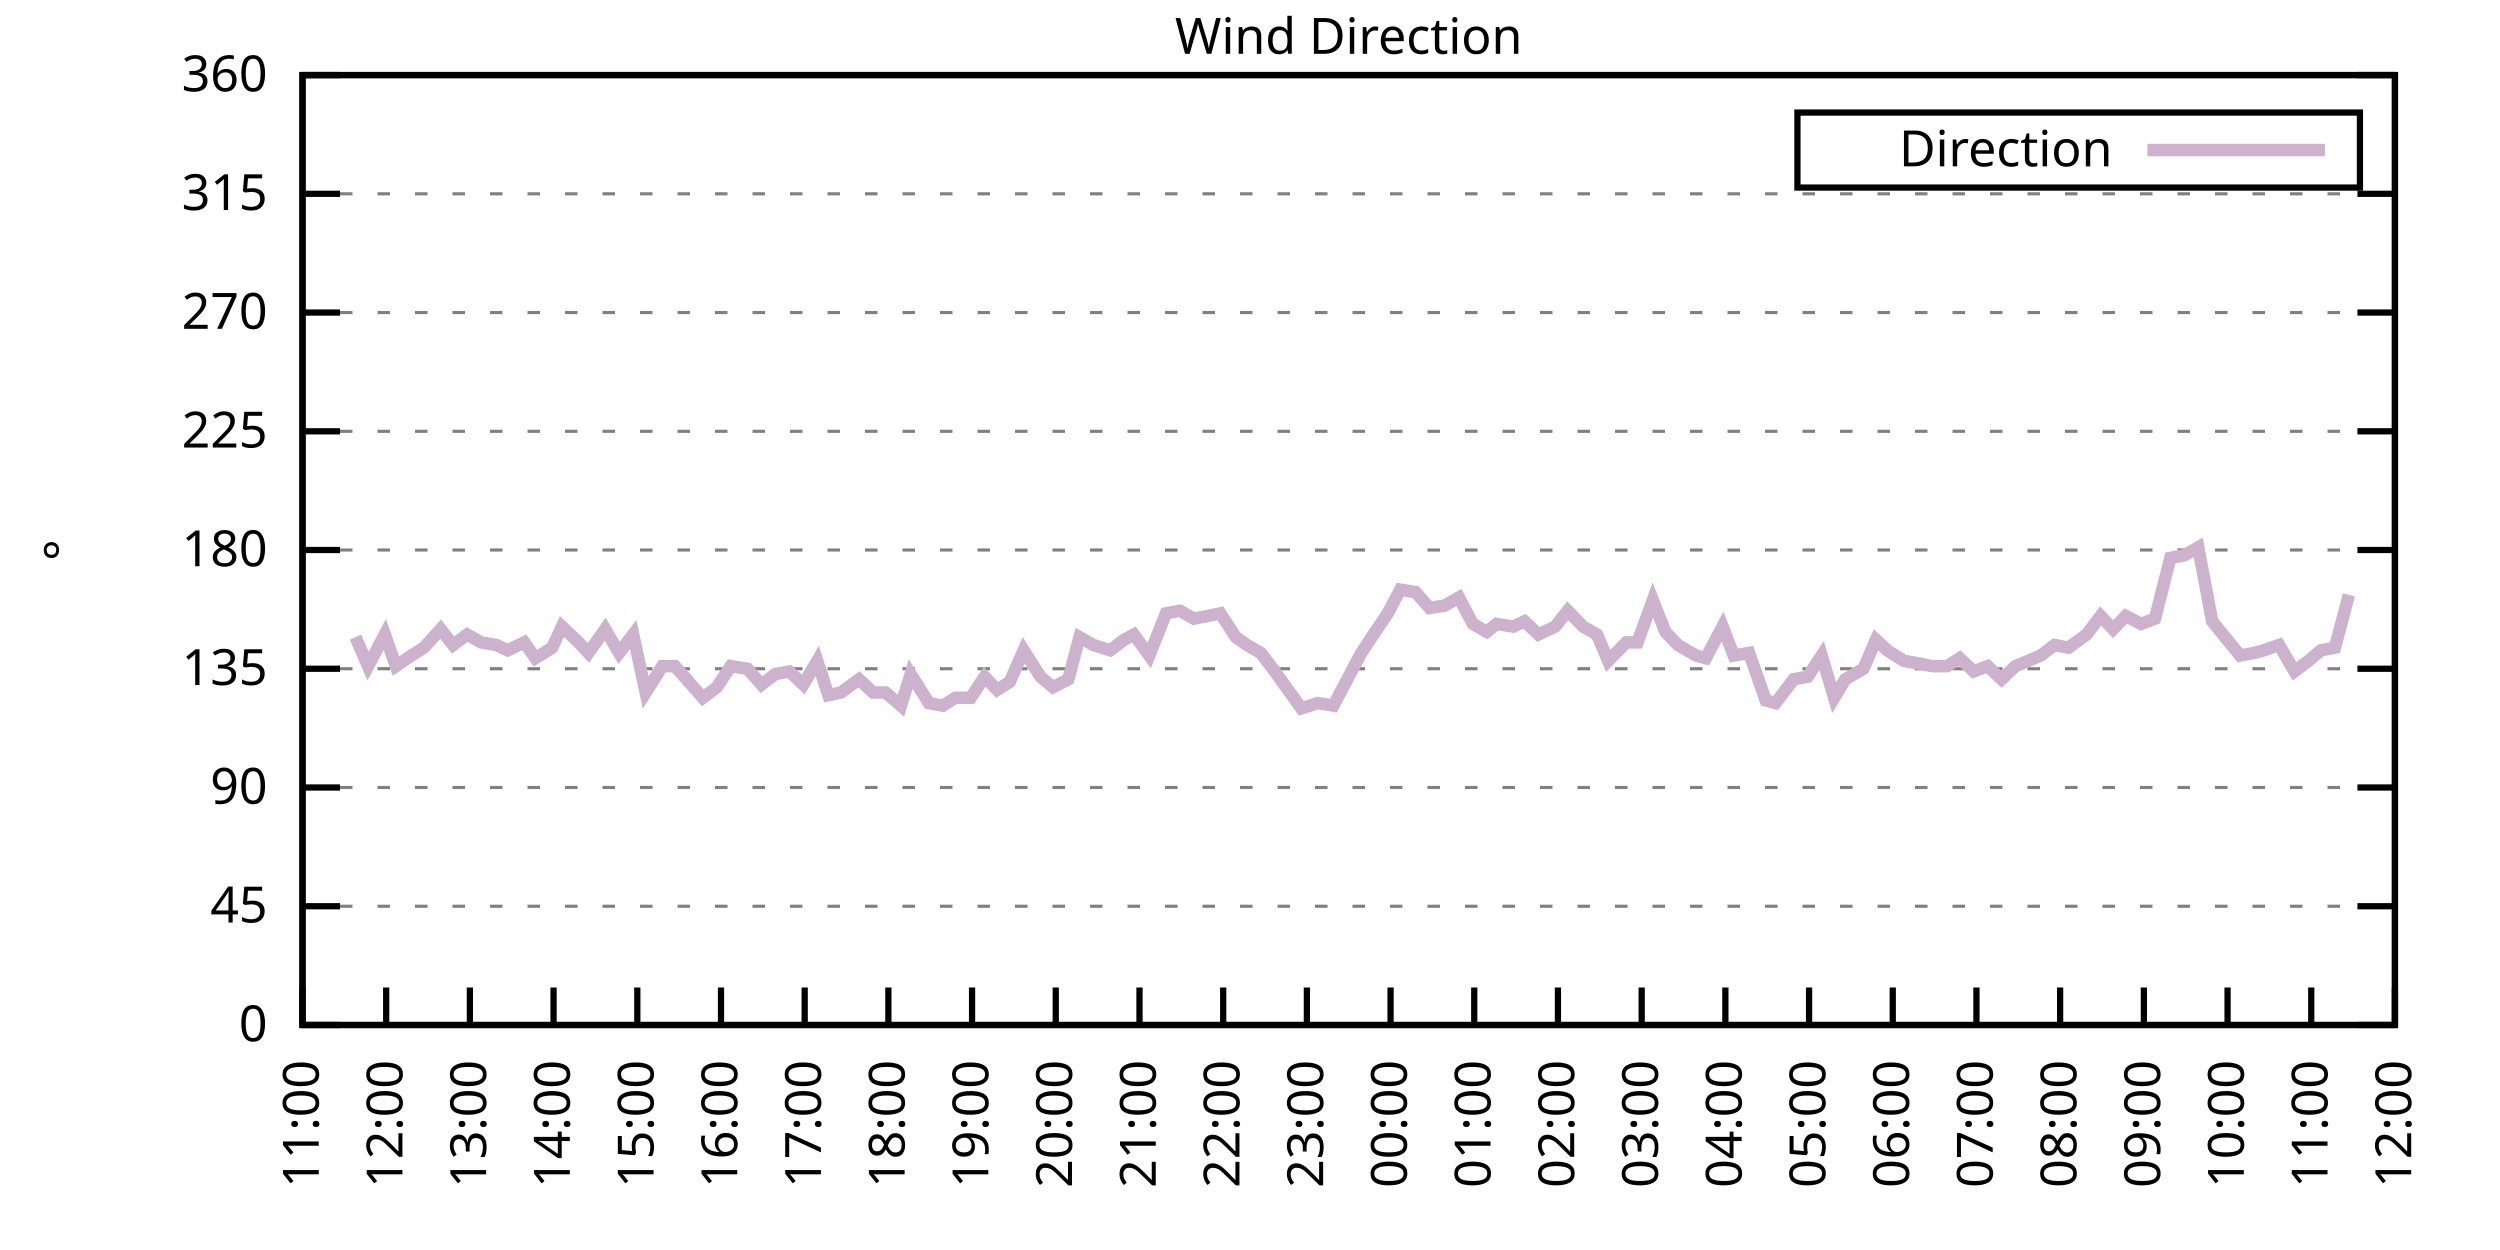
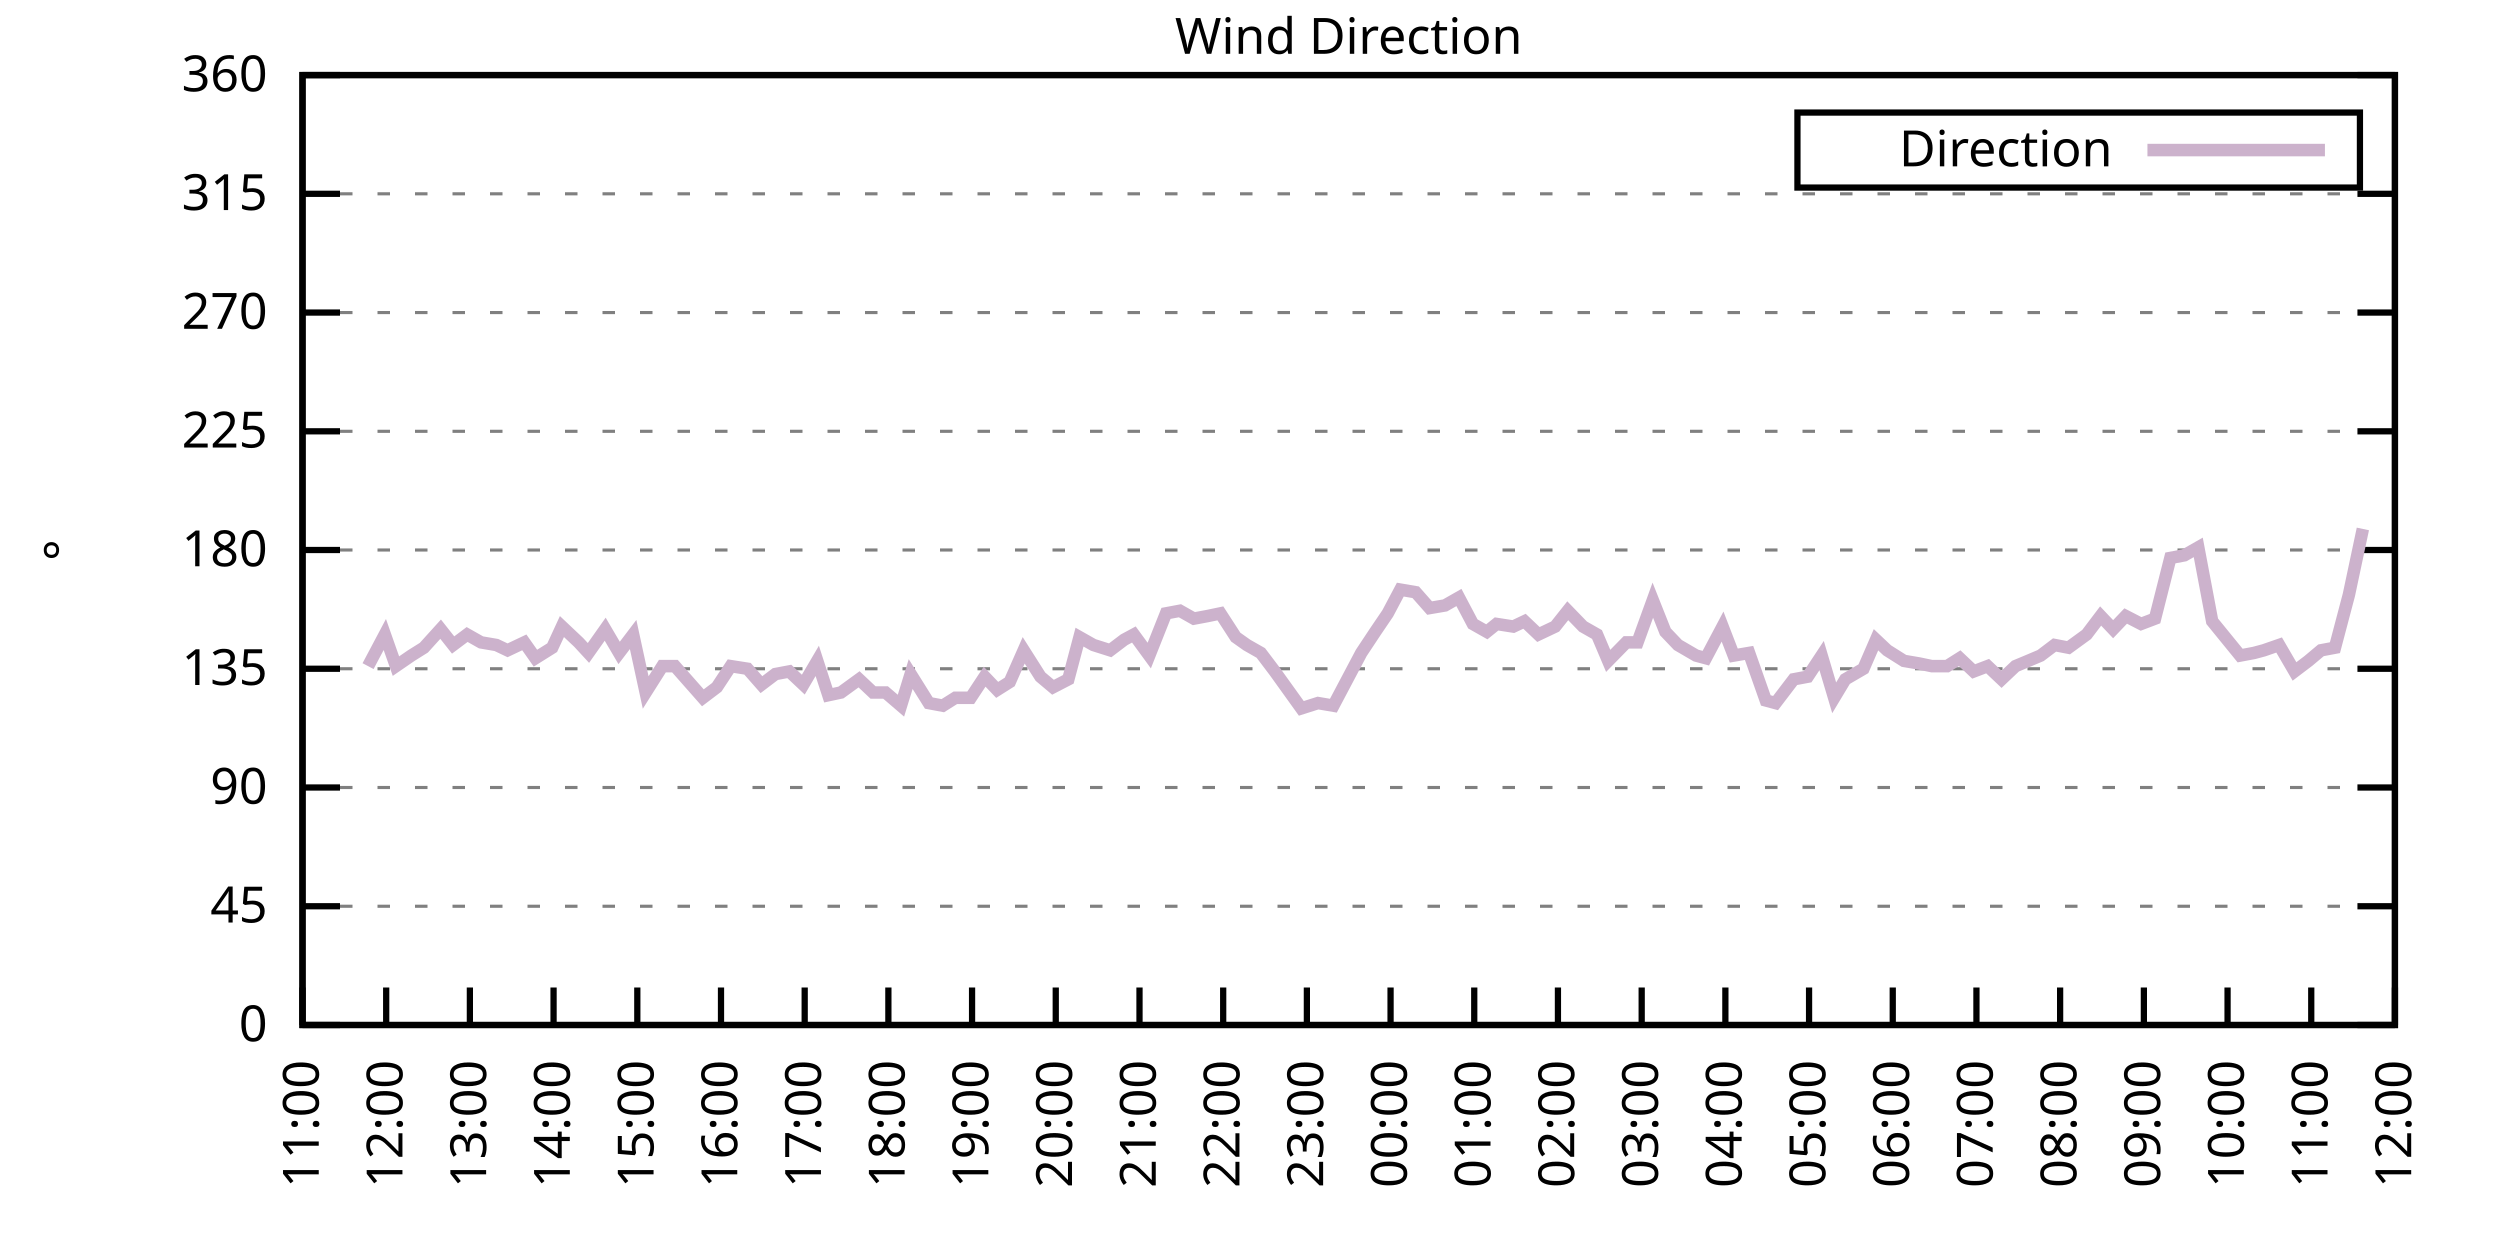
<svg xmlns="http://www.w3.org/2000/svg" xmlns:xlink="http://www.w3.org/1999/xlink" width="400" height="200" viewBox="0 0 400 200">
  <g id="gnuplot_canvas">
    <rect x="0" y="0" width="400" height="200" fill="none" />
    <defs>
      <circle id="gpDot" r="0.5" stroke-width="0.5" stroke="currentColor" />
      <path id="gpPt0" stroke-width="0.333" stroke="currentColor" d="M-1,0 h2 M0,-1 v2" />
      <path id="gpPt1" stroke-width="0.333" stroke="currentColor" d="M-1,-1 L1,1 M1,-1 L-1,1" />
      <path id="gpPt2" stroke-width="0.333" stroke="currentColor" d="M-1,0 L1,0 M0,-1 L0,1 M-1,-1 L1,1 M-1,1 L1,-1" />
      <rect id="gpPt3" stroke-width="0.333" stroke="currentColor" x="-1" y="-1" width="2" height="2" />
      <rect id="gpPt4" stroke-width="0.333" stroke="currentColor" fill="currentColor" x="-1" y="-1" width="2" height="2" />
      <circle id="gpPt5" stroke-width="0.333" stroke="currentColor" cx="0" cy="0" r="1" />
      <use xlink:href="#gpPt5" id="gpPt6" fill="currentColor" stroke="none" />
      <path id="gpPt7" stroke-width="0.333" stroke="currentColor" d="M0,-1.33 L-1.33,0.67 L1.33,0.67 z" />
      <use xlink:href="#gpPt7" id="gpPt8" fill="currentColor" stroke="none" />
      <use xlink:href="#gpPt7" id="gpPt9" stroke="currentColor" transform="rotate(180)" />
      <use xlink:href="#gpPt9" id="gpPt10" fill="currentColor" stroke="none" />
      <use xlink:href="#gpPt3" id="gpPt11" stroke="currentColor" transform="rotate(45)" />
      <use xlink:href="#gpPt11" id="gpPt12" fill="currentColor" stroke="none" />
      <path id="gpPt13" stroke-width="0.333" stroke="currentColor" d="M0,1.330 L1.265,0.411 L0.782,-1.067 L-0.782,-1.076 L-1.265,0.411 z" />
      <use xlink:href="#gpPt13" id="gpPt14" fill="currentColor" stroke="none" />
      <filter id="textbox" filterUnits="objectBoundingBox" x="0" y="0" height="1" width="1">
        <feFlood flood-color="white" flood-opacity="1" result="bgnd" />
        <feComposite in="SourceGraphic" in2="bgnd" operator="atop" />
      </filter>
      <filter id="greybox" filterUnits="objectBoundingBox" x="0" y="0" height="1" width="1">
        <feFlood flood-color="lightgrey" flood-opacity="1" result="grey" />
        <feComposite in="SourceGraphic" in2="grey" operator="atop" />
      </filter>
    </defs>
    <g fill="none" color="white" stroke="currentColor" stroke-width="1.00" stroke-linecap="butt" stroke-linejoin="miter">
</g>
    <g fill="none" color="black" stroke="currentColor" stroke-width="1.00" stroke-linecap="butt" stroke-linejoin="miter">
      <g stroke="none" shape-rendering="crispEdges">
        <polygon fill="rgb(255, 255, 255)" points="48.40,164.00 383.18,164.00 383.18,12.02 48.40,12.02 " />
      </g>
    </g>
    <g fill="none" color="black" stroke="currentColor" stroke-width="1.00" stroke-linecap="butt" stroke-linejoin="miter">
</g>
    <g fill="none" color="black" stroke="black" stroke-width="0.50" stroke-linecap="butt" stroke-linejoin="miter">
</g>
    <g fill="none" color="gray" stroke="currentColor" stroke-width="0.50" stroke-linecap="butt" stroke-linejoin="miter">
      <path stroke="gray" stroke-dasharray="2,4" class="gridline" d="M48.40,164.00 L383.19,164.00  " />
    </g>
    <g fill="none" color="gray" stroke="gray" stroke-width="1.00" stroke-linecap="butt" stroke-linejoin="miter">
</g>
    <g fill="none" color="black" stroke="currentColor" stroke-width="1.00" stroke-linecap="butt" stroke-linejoin="miter">
      <path stroke="black" d="M48.40,164.00 L54.40,164.00 M383.19,164.00 L377.19,164.00  " />
      <g transform="translate(42.80,166.60)" stroke="none" fill="black" font-family="Sans" font-size="8.00" text-anchor="end">
        <text>
          <tspan font-family="Sans"> 0</tspan>
        </text>
      </g>
    </g>
    <g fill="none" color="black" stroke="currentColor" stroke-width="1.00" stroke-linecap="butt" stroke-linejoin="miter">
</g>
    <g fill="none" color="black" stroke="black" stroke-width="0.50" stroke-linecap="butt" stroke-linejoin="miter">
</g>
    <g fill="none" color="gray" stroke="currentColor" stroke-width="0.50" stroke-linecap="butt" stroke-linejoin="miter">
      <path stroke="gray" stroke-dasharray="2,4" class="gridline" d="M48.40,145.00 L383.19,145.00  " />
    </g>
    <g fill="none" color="gray" stroke="gray" stroke-width="1.00" stroke-linecap="butt" stroke-linejoin="miter">
</g>
    <g fill="none" color="black" stroke="currentColor" stroke-width="1.00" stroke-linecap="butt" stroke-linejoin="miter">
      <path stroke="black" d="M48.40,145.00 L54.40,145.00 M383.19,145.00 L377.19,145.00  " />
      <g transform="translate(42.80,147.60)" stroke="none" fill="black" font-family="Sans" font-size="8.00" text-anchor="end">
        <text>
          <tspan font-family="Sans"> 45</tspan>
        </text>
      </g>
    </g>
    <g fill="none" color="black" stroke="currentColor" stroke-width="1.00" stroke-linecap="butt" stroke-linejoin="miter">
</g>
    <g fill="none" color="black" stroke="black" stroke-width="0.50" stroke-linecap="butt" stroke-linejoin="miter">
</g>
    <g fill="none" color="gray" stroke="currentColor" stroke-width="0.50" stroke-linecap="butt" stroke-linejoin="miter">
      <path stroke="gray" stroke-dasharray="2,4" class="gridline" d="M48.40,126.00 L383.19,126.00  " />
    </g>
    <g fill="none" color="gray" stroke="gray" stroke-width="1.00" stroke-linecap="butt" stroke-linejoin="miter">
</g>
    <g fill="none" color="black" stroke="currentColor" stroke-width="1.00" stroke-linecap="butt" stroke-linejoin="miter">
      <path stroke="black" d="M48.40,126.00 L54.40,126.00 M383.19,126.00 L377.19,126.00  " />
      <g transform="translate(42.80,128.60)" stroke="none" fill="black" font-family="Sans" font-size="8.00" text-anchor="end">
        <text>
          <tspan font-family="Sans"> 90</tspan>
        </text>
      </g>
    </g>
    <g fill="none" color="black" stroke="currentColor" stroke-width="1.00" stroke-linecap="butt" stroke-linejoin="miter">
</g>
    <g fill="none" color="black" stroke="black" stroke-width="0.50" stroke-linecap="butt" stroke-linejoin="miter">
</g>
    <g fill="none" color="gray" stroke="currentColor" stroke-width="0.50" stroke-linecap="butt" stroke-linejoin="miter">
      <path stroke="gray" stroke-dasharray="2,4" class="gridline" d="M48.40,107.00 L383.19,107.00  " />
    </g>
    <g fill="none" color="gray" stroke="gray" stroke-width="1.00" stroke-linecap="butt" stroke-linejoin="miter">
</g>
    <g fill="none" color="black" stroke="currentColor" stroke-width="1.00" stroke-linecap="butt" stroke-linejoin="miter">
      <path stroke="black" d="M48.40,107.00 L54.40,107.00 M383.19,107.00 L377.19,107.00  " />
      <g transform="translate(42.80,109.60)" stroke="none" fill="black" font-family="Sans" font-size="8.00" text-anchor="end">
        <text>
          <tspan font-family="Sans"> 135</tspan>
        </text>
      </g>
    </g>
    <g fill="none" color="black" stroke="currentColor" stroke-width="1.00" stroke-linecap="butt" stroke-linejoin="miter">
</g>
    <g fill="none" color="black" stroke="black" stroke-width="0.50" stroke-linecap="butt" stroke-linejoin="miter">
</g>
    <g fill="none" color="gray" stroke="currentColor" stroke-width="0.50" stroke-linecap="butt" stroke-linejoin="miter">
      <path stroke="gray" stroke-dasharray="2,4" class="gridline" d="M48.40,88.00 L383.19,88.00  " />
    </g>
    <g fill="none" color="gray" stroke="gray" stroke-width="1.00" stroke-linecap="butt" stroke-linejoin="miter">
</g>
    <g fill="none" color="black" stroke="currentColor" stroke-width="1.00" stroke-linecap="butt" stroke-linejoin="miter">
      <path stroke="black" d="M48.40,88.00 L54.40,88.00 M383.19,88.00 L377.19,88.00  " />
      <g transform="translate(42.80,90.60)" stroke="none" fill="black" font-family="Sans" font-size="8.00" text-anchor="end">
        <text>
          <tspan font-family="Sans"> 180</tspan>
        </text>
      </g>
    </g>
    <g fill="none" color="black" stroke="currentColor" stroke-width="1.00" stroke-linecap="butt" stroke-linejoin="miter">
</g>
    <g fill="none" color="black" stroke="black" stroke-width="0.50" stroke-linecap="butt" stroke-linejoin="miter">
</g>
    <g fill="none" color="gray" stroke="currentColor" stroke-width="0.50" stroke-linecap="butt" stroke-linejoin="miter">
      <path stroke="gray" stroke-dasharray="2,4" class="gridline" d="M48.40,69.01 L383.19,69.01  " />
    </g>
    <g fill="none" color="gray" stroke="gray" stroke-width="1.00" stroke-linecap="butt" stroke-linejoin="miter">
</g>
    <g fill="none" color="black" stroke="currentColor" stroke-width="1.00" stroke-linecap="butt" stroke-linejoin="miter">
      <path stroke="black" d="M48.40,69.01 L54.40,69.01 M383.19,69.01 L377.19,69.01  " />
      <g transform="translate(42.80,71.61)" stroke="none" fill="black" font-family="Sans" font-size="8.00" text-anchor="end">
        <text>
          <tspan font-family="Sans"> 225</tspan>
        </text>
      </g>
    </g>
    <g fill="none" color="black" stroke="currentColor" stroke-width="1.00" stroke-linecap="butt" stroke-linejoin="miter">
</g>
    <g fill="none" color="black" stroke="black" stroke-width="0.50" stroke-linecap="butt" stroke-linejoin="miter">
</g>
    <g fill="none" color="gray" stroke="currentColor" stroke-width="0.50" stroke-linecap="butt" stroke-linejoin="miter">
      <path stroke="gray" stroke-dasharray="2,4" class="gridline" d="M48.40,50.01 L383.19,50.01  " />
    </g>
    <g fill="none" color="gray" stroke="gray" stroke-width="1.00" stroke-linecap="butt" stroke-linejoin="miter">
</g>
    <g fill="none" color="black" stroke="currentColor" stroke-width="1.00" stroke-linecap="butt" stroke-linejoin="miter">
      <path stroke="black" d="M48.40,50.01 L54.40,50.01 M383.19,50.01 L377.19,50.01  " />
      <g transform="translate(42.80,52.61)" stroke="none" fill="black" font-family="Sans" font-size="8.00" text-anchor="end">
        <text>
          <tspan font-family="Sans"> 270</tspan>
        </text>
      </g>
    </g>
    <g fill="none" color="black" stroke="currentColor" stroke-width="1.00" stroke-linecap="butt" stroke-linejoin="miter">
</g>
    <g fill="none" color="black" stroke="black" stroke-width="0.50" stroke-linecap="butt" stroke-linejoin="miter">
</g>
    <g fill="none" color="gray" stroke="currentColor" stroke-width="0.50" stroke-linecap="butt" stroke-linejoin="miter">
      <path stroke="gray" stroke-dasharray="2,4" class="gridline" d="M48.40,31.01 L383.19,31.01  " />
    </g>
    <g fill="none" color="gray" stroke="gray" stroke-width="1.00" stroke-linecap="butt" stroke-linejoin="miter">
</g>
    <g fill="none" color="black" stroke="currentColor" stroke-width="1.00" stroke-linecap="butt" stroke-linejoin="miter">
      <path stroke="black" d="M48.40,31.01 L54.40,31.01 M383.19,31.01 L377.19,31.01  " />
      <g transform="translate(42.80,33.61)" stroke="none" fill="black" font-family="Sans" font-size="8.00" text-anchor="end">
        <text>
          <tspan font-family="Sans"> 315</tspan>
        </text>
      </g>
    </g>
    <g fill="none" color="black" stroke="currentColor" stroke-width="1.00" stroke-linecap="butt" stroke-linejoin="miter">
</g>
    <g fill="none" color="black" stroke="black" stroke-width="0.50" stroke-linecap="butt" stroke-linejoin="miter">
</g>
    <g fill="none" color="gray" stroke="currentColor" stroke-width="0.50" stroke-linecap="butt" stroke-linejoin="miter">
      <path stroke="gray" stroke-dasharray="2,4" class="gridline" d="M48.40,12.01 L383.19,12.01  " />
    </g>
    <g fill="none" color="gray" stroke="gray" stroke-width="1.00" stroke-linecap="butt" stroke-linejoin="miter">
</g>
    <g fill="none" color="black" stroke="currentColor" stroke-width="1.00" stroke-linecap="butt" stroke-linejoin="miter">
      <path stroke="black" d="M48.40,12.01 L54.40,12.01 M383.19,12.01 L377.19,12.01  " />
      <g transform="translate(42.80,14.61)" stroke="none" fill="black" font-family="Sans" font-size="8.00" text-anchor="end">
        <text>
          <tspan font-family="Sans"> 360</tspan>
        </text>
      </g>
    </g>
    <g fill="none" color="black" stroke="currentColor" stroke-width="1.00" stroke-linecap="butt" stroke-linejoin="miter">
      <path stroke="black" d="M48.40,164.00 L48.40,158.00  " />
      <g transform="translate(51.00,169.60) rotate(270.00)" stroke="none" fill="black" font-family="Sans" font-size="8.00" text-anchor="end">
        <text>
          <tspan font-family="Sans">11:00</tspan>
        </text>
      </g>
    </g>
    <g fill="none" color="black" stroke="currentColor" stroke-width="1.00" stroke-linecap="butt" stroke-linejoin="miter">
      <path stroke="black" d="M61.79,164.00 L61.79,158.00  " />
      <g transform="translate(64.39,169.60) rotate(270.00)" stroke="none" fill="black" font-family="Sans" font-size="8.00" text-anchor="end">
        <text>
          <tspan font-family="Sans">12:00</tspan>
        </text>
      </g>
    </g>
    <g fill="none" color="black" stroke="currentColor" stroke-width="1.00" stroke-linecap="butt" stroke-linejoin="miter">
      <path stroke="black" d="M75.18,164.00 L75.18,158.00  " />
      <g transform="translate(77.78,169.60) rotate(270.00)" stroke="none" fill="black" font-family="Sans" font-size="8.00" text-anchor="end">
        <text>
          <tspan font-family="Sans">13:00</tspan>
        </text>
      </g>
    </g>
    <g fill="none" color="black" stroke="currentColor" stroke-width="1.00" stroke-linecap="butt" stroke-linejoin="miter">
      <path stroke="black" d="M88.57,164.00 L88.57,158.00  " />
      <g transform="translate(91.17,169.60) rotate(270.00)" stroke="none" fill="black" font-family="Sans" font-size="8.00" text-anchor="end">
        <text>
          <tspan font-family="Sans">14:00</tspan>
        </text>
      </g>
    </g>
    <g fill="none" color="black" stroke="currentColor" stroke-width="1.00" stroke-linecap="butt" stroke-linejoin="miter">
      <path stroke="black" d="M101.97,164.00 L101.97,158.00  " />
      <g transform="translate(104.57,169.60) rotate(270.00)" stroke="none" fill="black" font-family="Sans" font-size="8.00" text-anchor="end">
        <text>
          <tspan font-family="Sans">15:00</tspan>
        </text>
      </g>
    </g>
    <g fill="none" color="black" stroke="currentColor" stroke-width="1.00" stroke-linecap="butt" stroke-linejoin="miter">
      <path stroke="black" d="M115.36,164.00 L115.36,158.00  " />
      <g transform="translate(117.96,169.60) rotate(270.00)" stroke="none" fill="black" font-family="Sans" font-size="8.00" text-anchor="end">
        <text>
          <tspan font-family="Sans">16:00</tspan>
        </text>
      </g>
    </g>
    <g fill="none" color="black" stroke="currentColor" stroke-width="1.00" stroke-linecap="butt" stroke-linejoin="miter">
      <path stroke="black" d="M128.75,164.00 L128.75,158.00  " />
      <g transform="translate(131.35,169.60) rotate(270.00)" stroke="none" fill="black" font-family="Sans" font-size="8.00" text-anchor="end">
        <text>
          <tspan font-family="Sans">17:00</tspan>
        </text>
      </g>
    </g>
    <g fill="none" color="black" stroke="currentColor" stroke-width="1.00" stroke-linecap="butt" stroke-linejoin="miter">
      <path stroke="black" d="M142.14,164.00 L142.14,158.00  " />
      <g transform="translate(144.74,169.60) rotate(270.00)" stroke="none" fill="black" font-family="Sans" font-size="8.00" text-anchor="end">
        <text>
          <tspan font-family="Sans">18:00</tspan>
        </text>
      </g>
    </g>
    <g fill="none" color="black" stroke="currentColor" stroke-width="1.00" stroke-linecap="butt" stroke-linejoin="miter">
      <path stroke="black" d="M155.53,164.00 L155.53,158.00  " />
      <g transform="translate(158.13,169.60) rotate(270.00)" stroke="none" fill="black" font-family="Sans" font-size="8.00" text-anchor="end">
        <text>
          <tspan font-family="Sans">19:00</tspan>
        </text>
      </g>
    </g>
    <g fill="none" color="black" stroke="currentColor" stroke-width="1.00" stroke-linecap="butt" stroke-linejoin="miter">
      <path stroke="black" d="M168.92,164.00 L168.92,158.00  " />
      <g transform="translate(171.52,169.60) rotate(270.00)" stroke="none" fill="black" font-family="Sans" font-size="8.00" text-anchor="end">
        <text>
          <tspan font-family="Sans">20:00</tspan>
        </text>
      </g>
    </g>
    <g fill="none" color="black" stroke="currentColor" stroke-width="1.00" stroke-linecap="butt" stroke-linejoin="miter">
      <path stroke="black" d="M182.32,164.00 L182.32,158.00  " />
      <g transform="translate(184.92,169.60) rotate(270.00)" stroke="none" fill="black" font-family="Sans" font-size="8.00" text-anchor="end">
        <text>
          <tspan font-family="Sans">21:00</tspan>
        </text>
      </g>
    </g>
    <g fill="none" color="black" stroke="currentColor" stroke-width="1.00" stroke-linecap="butt" stroke-linejoin="miter">
      <path stroke="black" d="M195.71,164.00 L195.71,158.00  " />
      <g transform="translate(198.31,169.60) rotate(270.00)" stroke="none" fill="black" font-family="Sans" font-size="8.00" text-anchor="end">
        <text>
          <tspan font-family="Sans">22:00</tspan>
        </text>
      </g>
    </g>
    <g fill="none" color="black" stroke="currentColor" stroke-width="1.00" stroke-linecap="butt" stroke-linejoin="miter">
      <path stroke="black" d="M209.10,164.00 L209.10,158.00  " />
      <g transform="translate(211.70,169.60) rotate(270.00)" stroke="none" fill="black" font-family="Sans" font-size="8.00" text-anchor="end">
        <text>
          <tspan font-family="Sans">23:00</tspan>
        </text>
      </g>
    </g>
    <g fill="none" color="black" stroke="currentColor" stroke-width="1.00" stroke-linecap="butt" stroke-linejoin="miter">
      <path stroke="black" d="M222.49,164.00 L222.49,158.00  " />
      <g transform="translate(225.09,169.60) rotate(270.00)" stroke="none" fill="black" font-family="Sans" font-size="8.00" text-anchor="end">
        <text>
          <tspan font-family="Sans">00:00</tspan>
        </text>
      </g>
    </g>
    <g fill="none" color="black" stroke="currentColor" stroke-width="1.00" stroke-linecap="butt" stroke-linejoin="miter">
      <path stroke="black" d="M235.88,164.00 L235.88,158.00  " />
      <g transform="translate(238.48,169.60) rotate(270.00)" stroke="none" fill="black" font-family="Sans" font-size="8.00" text-anchor="end">
        <text>
          <tspan font-family="Sans">01:00</tspan>
        </text>
      </g>
    </g>
    <g fill="none" color="black" stroke="currentColor" stroke-width="1.00" stroke-linecap="butt" stroke-linejoin="miter">
      <path stroke="black" d="M249.27,164.00 L249.27,158.00  " />
      <g transform="translate(251.87,169.60) rotate(270.00)" stroke="none" fill="black" font-family="Sans" font-size="8.00" text-anchor="end">
        <text>
          <tspan font-family="Sans">02:00</tspan>
        </text>
      </g>
    </g>
    <g fill="none" color="black" stroke="currentColor" stroke-width="1.00" stroke-linecap="butt" stroke-linejoin="miter">
      <path stroke="black" d="M262.67,164.00 L262.67,158.00  " />
      <g transform="translate(265.27,169.60) rotate(270.00)" stroke="none" fill="black" font-family="Sans" font-size="8.00" text-anchor="end">
        <text>
          <tspan font-family="Sans">03:00</tspan>
        </text>
      </g>
    </g>
    <g fill="none" color="black" stroke="currentColor" stroke-width="1.00" stroke-linecap="butt" stroke-linejoin="miter">
      <path stroke="black" d="M276.06,164.00 L276.06,158.00  " />
      <g transform="translate(278.66,169.60) rotate(270.00)" stroke="none" fill="black" font-family="Sans" font-size="8.00" text-anchor="end">
        <text>
          <tspan font-family="Sans">04:00</tspan>
        </text>
      </g>
    </g>
    <g fill="none" color="black" stroke="currentColor" stroke-width="1.00" stroke-linecap="butt" stroke-linejoin="miter">
      <path stroke="black" d="M289.45,164.00 L289.45,158.00  " />
      <g transform="translate(292.05,169.60) rotate(270.00)" stroke="none" fill="black" font-family="Sans" font-size="8.00" text-anchor="end">
        <text>
          <tspan font-family="Sans">05:00</tspan>
        </text>
      </g>
    </g>
    <g fill="none" color="black" stroke="currentColor" stroke-width="1.00" stroke-linecap="butt" stroke-linejoin="miter">
      <path stroke="black" d="M302.84,164.00 L302.84,158.00  " />
      <g transform="translate(305.44,169.60) rotate(270.00)" stroke="none" fill="black" font-family="Sans" font-size="8.00" text-anchor="end">
        <text>
          <tspan font-family="Sans">06:00</tspan>
        </text>
      </g>
    </g>
    <g fill="none" color="black" stroke="currentColor" stroke-width="1.00" stroke-linecap="butt" stroke-linejoin="miter">
      <path stroke="black" d="M316.23,164.00 L316.23,158.00  " />
      <g transform="translate(318.83,169.60) rotate(270.00)" stroke="none" fill="black" font-family="Sans" font-size="8.00" text-anchor="end">
        <text>
          <tspan font-family="Sans">07:00</tspan>
        </text>
      </g>
    </g>
    <g fill="none" color="black" stroke="currentColor" stroke-width="1.00" stroke-linecap="butt" stroke-linejoin="miter">
      <path stroke="black" d="M329.62,164.00 L329.62,158.00  " />
      <g transform="translate(332.22,169.60) rotate(270.00)" stroke="none" fill="black" font-family="Sans" font-size="8.00" text-anchor="end">
        <text>
          <tspan font-family="Sans">08:00</tspan>
        </text>
      </g>
    </g>
    <g fill="none" color="black" stroke="currentColor" stroke-width="1.00" stroke-linecap="butt" stroke-linejoin="miter">
      <path stroke="black" d="M343.02,164.00 L343.02,158.00  " />
      <g transform="translate(345.62,169.60) rotate(270.00)" stroke="none" fill="black" font-family="Sans" font-size="8.00" text-anchor="end">
        <text>
          <tspan font-family="Sans">09:00</tspan>
        </text>
      </g>
    </g>
    <g fill="none" color="black" stroke="currentColor" stroke-width="1.00" stroke-linecap="butt" stroke-linejoin="miter">
      <path stroke="black" d="M356.41,164.00 L356.41,158.00  " />
      <g transform="translate(359.01,169.60) rotate(270.00)" stroke="none" fill="black" font-family="Sans" font-size="8.00" text-anchor="end">
        <text>
          <tspan font-family="Sans">10:00</tspan>
        </text>
      </g>
    </g>
    <g fill="none" color="black" stroke="currentColor" stroke-width="1.00" stroke-linecap="butt" stroke-linejoin="miter">
      <path stroke="black" d="M369.80,164.00 L369.80,158.00  " />
      <g transform="translate(372.40,169.60) rotate(270.00)" stroke="none" fill="black" font-family="Sans" font-size="8.00" text-anchor="end">
        <text>
          <tspan font-family="Sans">11:00</tspan>
        </text>
      </g>
    </g>
    <g fill="none" color="black" stroke="currentColor" stroke-width="1.00" stroke-linecap="butt" stroke-linejoin="miter">
      <path stroke="black" d="M383.19,164.00 L383.19,158.00  " />
      <g transform="translate(385.79,169.60) rotate(270.00)" stroke="none" fill="black" font-family="Sans" font-size="8.00" text-anchor="end">
        <text>
          <tspan font-family="Sans">12:00</tspan>
        </text>
      </g>
    </g>
    <g fill="none" color="black" stroke="currentColor" stroke-width="1.00" stroke-linecap="butt" stroke-linejoin="miter">
</g>
    <g fill="none" color="black" stroke="currentColor" stroke-width="1.00" stroke-linecap="butt" stroke-linejoin="miter">
      <path stroke="black" d="M48.40,12.01 L48.40,164.00 L383.19,164.00 L383.19,12.01 L48.40,12.01 Z  " />
    </g>
    <g fill="none" color="black" stroke="currentColor" stroke-width="1.00" stroke-linecap="butt" stroke-linejoin="miter">
</g>
    <g fill="none" color="black" stroke="currentColor" stroke-width="1.00" stroke-linecap="butt" stroke-linejoin="miter">
      <path stroke="black" d="M287.59,30.01 L287.59,18.01 L377.59,18.01 L377.59,30.01 L287.59,30.01 Z  " />
    </g>
    <g id="Wind_direction_plot_1">
      <g fill="none" color="white" stroke="black" stroke-width="2.00" stroke-linecap="butt" stroke-linejoin="miter">
</g>
      <g fill="none" color="black" stroke="currentColor" stroke-width="2.00" stroke-linecap="butt" stroke-linejoin="miter">
        <g transform="translate(337.99,26.61)" stroke="none" fill="black" font-family="Sans" font-size="8.00" text-anchor="end">
          <text>
            <tspan font-family="Sans">Direction</tspan>
          </text>
        </g>
      </g>
      <g fill="none" color="black" stroke="currentColor" stroke-width="2.00" stroke-linecap="butt" stroke-linejoin="miter">
-         <path stroke="rgb(204, 178, 204)" d="M343.59,24.01 L371.99,24.01 M56.88,101.94 L58.89,106.58 L61.57,101.52 L63.35,106.58 L65.81,104.89 L67.82,103.63   L70.50,100.67 L72.50,103.20 L74.74,101.52 L76.97,102.78 L79.42,103.20 L81.21,104.05 L83.89,102.78 L85.67,105.31   L88.35,103.63 L89.91,100.25 L92.59,102.78 L94.15,104.47 L96.83,100.67 L99.06,104.47 L101.30,101.52 L103.31,110.80   L105.98,106.58 L107.99,106.58 L110.22,109.11 L112.46,111.65 L114.69,109.96 L116.92,106.58 L119.60,107.00 L121.83,109.54   L124.06,107.85 L126.29,107.43 L128.53,109.54 L130.76,105.74 L132.54,111.23 L134.55,110.80 L137.45,108.69 L139.69,110.80   L141.69,110.80 L144.15,112.91 L145.71,107.85 L148.61,112.49 L150.85,112.91 L152.85,111.65 L155.31,111.65 L157.54,108.27   L159.55,110.38 L161.56,109.11 L163.79,104.05 L166.47,108.27 L168.48,109.96 L170.93,108.69 L172.72,101.94 L174.95,103.20   L177.63,104.05 L179.86,102.36 L181.42,101.52 L183.88,104.89 L186.56,98.14 L188.79,97.72 L191.02,98.98 L193.25,98.56   L195.26,98.14 L197.72,101.94 L199.50,103.20 L201.73,104.47 L203.97,107.43 L208.21,113.34 L210.88,112.49 L213.34,112.91   L215.57,108.69 L217.80,104.47 L220.04,101.09 L222.04,98.14 L224.05,94.34 L226.51,94.76 L228.74,97.29 L231.20,96.87   L233.43,95.60 L235.66,99.83 L237.89,101.09 L239.45,99.83 L242.13,100.25 L243.92,99.40 L246.15,101.52 L248.83,100.25   L250.84,97.72 L253.29,100.25 L255.52,101.52 L257.31,105.74 L260.21,102.78 L262.00,102.78 L264.45,96.03 L266.46,101.09   L268.47,103.20 L271.37,104.89 L272.93,105.31 L275.61,100.25 L277.40,104.89 L279.85,104.47 L282.53,112.07 L284.09,112.49   L286.99,108.69 L289.23,108.27 L291.46,104.89 L293.47,111.65 L295.25,108.69 L298.15,107.00 L300.16,102.36 L301.95,104.05   L304.63,105.74 L307.08,106.16 L309.09,106.58 L311.54,106.58 L313.55,105.31 L315.79,107.43 L318.02,106.58 L320.25,108.69   L322.48,106.58 L324.49,105.74 L326.50,104.89 L328.73,103.20 L330.96,103.63 L333.86,101.52 L336.10,98.56 L338.10,100.67   L340.11,98.56 L342.57,99.83 L344.80,98.98 L347.26,89.27 L349.49,88.85 L351.72,87.58 L353.95,99.40 L358.42,104.89   L360.65,104.47 L362.21,104.05 L364.66,103.20 L367.12,107.43 L369.35,105.74 L371.36,104.05 L373.59,103.63 L375.82,95.18    " />
+         <path stroke="rgb(204, 178, 204)" d="M343.59,24.01 L371.99,24.01 M58.89,106.58 L61.57,101.52 L63.35,106.58 L65.81,104.89 L67.82,103.63 L70.50,100.67   L72.50,103.20 L74.74,101.52 L76.97,102.78 L79.42,103.20 L81.21,104.05 L83.89,102.78 L85.67,105.31 L88.35,103.63   L89.91,100.25 L92.59,102.78 L94.15,104.47 L96.83,100.67 L99.06,104.47 L101.30,101.52 L103.31,110.80 L105.98,106.58   L107.99,106.58 L110.22,109.11 L112.46,111.65 L114.69,109.96 L116.92,106.58 L119.60,107.00 L121.83,109.54 L124.06,107.85   L126.29,107.43 L128.53,109.54 L130.76,105.74 L132.54,111.23 L134.55,110.80 L137.45,108.69 L139.69,110.80 L141.69,110.80   L144.15,112.91 L145.71,107.85 L148.61,112.49 L150.85,112.91 L152.85,111.65 L155.31,111.65 L157.54,108.27 L159.55,110.38   L161.56,109.11 L163.79,104.05 L166.47,108.27 L168.48,109.96 L170.93,108.69 L172.72,101.94 L174.95,103.20 L177.63,104.05   L179.86,102.36 L181.42,101.52 L183.88,104.89 L186.56,98.14 L188.79,97.72 L191.02,98.98 L193.25,98.56 L195.26,98.14   L197.72,101.94 L199.50,103.20 L201.73,104.47 L203.97,107.43 L208.21,113.34 L210.88,112.49 L213.34,112.91 L215.57,108.69   L217.80,104.47 L220.04,101.09 L222.04,98.14 L224.05,94.34 L226.51,94.76 L228.74,97.29 L231.20,96.87 L233.43,95.60   L235.66,99.83 L237.89,101.09 L239.45,99.83 L242.13,100.25 L243.92,99.40 L246.15,101.52 L248.83,100.25 L250.84,97.72   L253.29,100.25 L255.52,101.52 L257.31,105.74 L260.21,102.78 L262.00,102.78 L264.45,96.03 L266.46,101.09 L268.47,103.20   L271.37,104.89 L272.93,105.31 L275.61,100.25 L277.40,104.89 L279.85,104.47 L282.53,112.07 L284.09,112.49 L286.99,108.69   L289.23,108.27 L291.46,104.89 L293.47,111.65 L295.25,108.69 L298.15,107.00 L300.16,102.36 L301.95,104.05 L304.63,105.74   L307.08,106.16 L309.09,106.58 L311.54,106.58 L313.55,105.31 L315.79,107.43 L318.02,106.58 L320.25,108.69 L322.48,106.58   L324.49,105.74 L326.50,104.89 L328.73,103.20 L330.96,103.63 L333.86,101.52 L336.10,98.56 L338.10,100.67 L340.11,98.56   L342.57,99.83 L344.80,98.98 L347.26,89.27 L349.49,88.85 L351.72,87.58 L353.95,99.40 L358.42,104.89 L360.65,104.47   L362.21,104.05 L364.66,103.20 L367.12,107.43 L369.35,105.74 L371.36,104.05 L373.59,103.63 L375.82,95.18 L378.06,84.63    " />
      </g>
    </g>
    <g fill="none" color="black" stroke="currentColor" stroke-width="2.00" stroke-linecap="butt" stroke-linejoin="miter">
</g>
    <g fill="none" color="black" stroke="black" stroke-width="1.00" stroke-linecap="butt" stroke-linejoin="miter">
</g>
    <g fill="none" color="black" stroke="currentColor" stroke-width="1.00" stroke-linecap="butt" stroke-linejoin="miter">
      <path stroke="black" d="M48.40,12.01 L48.40,164.00 L383.19,164.00 L383.19,12.01 L48.40,12.01 Z  " />
      <g transform="translate(12.80,88.01) rotate(270.00)" stroke="none" fill="black" font-family="Sans" font-size="8.00" text-anchor="middle">
        <text>
          <tspan font-family="Sans">°</tspan>
        </text>
      </g>
    </g>
    <g fill="none" color="black" stroke="currentColor" stroke-width="1.00" stroke-linecap="butt" stroke-linejoin="miter">
</g>
    <g fill="none" color="black" stroke="currentColor" stroke-width="1.00" stroke-linecap="butt" stroke-linejoin="miter">
      <g transform="translate(215.79,8.61)" stroke="none" fill="black" font-family="Sans" font-size="8.00" text-anchor="middle">
        <text>
          <tspan font-family="Sans">Wind Direction</tspan>
        </text>
      </g>
    </g>
    <g fill="none" color="black" stroke="currentColor" stroke-width="1.00" stroke-linecap="butt" stroke-linejoin="miter">
</g>
  </g>
</svg>
